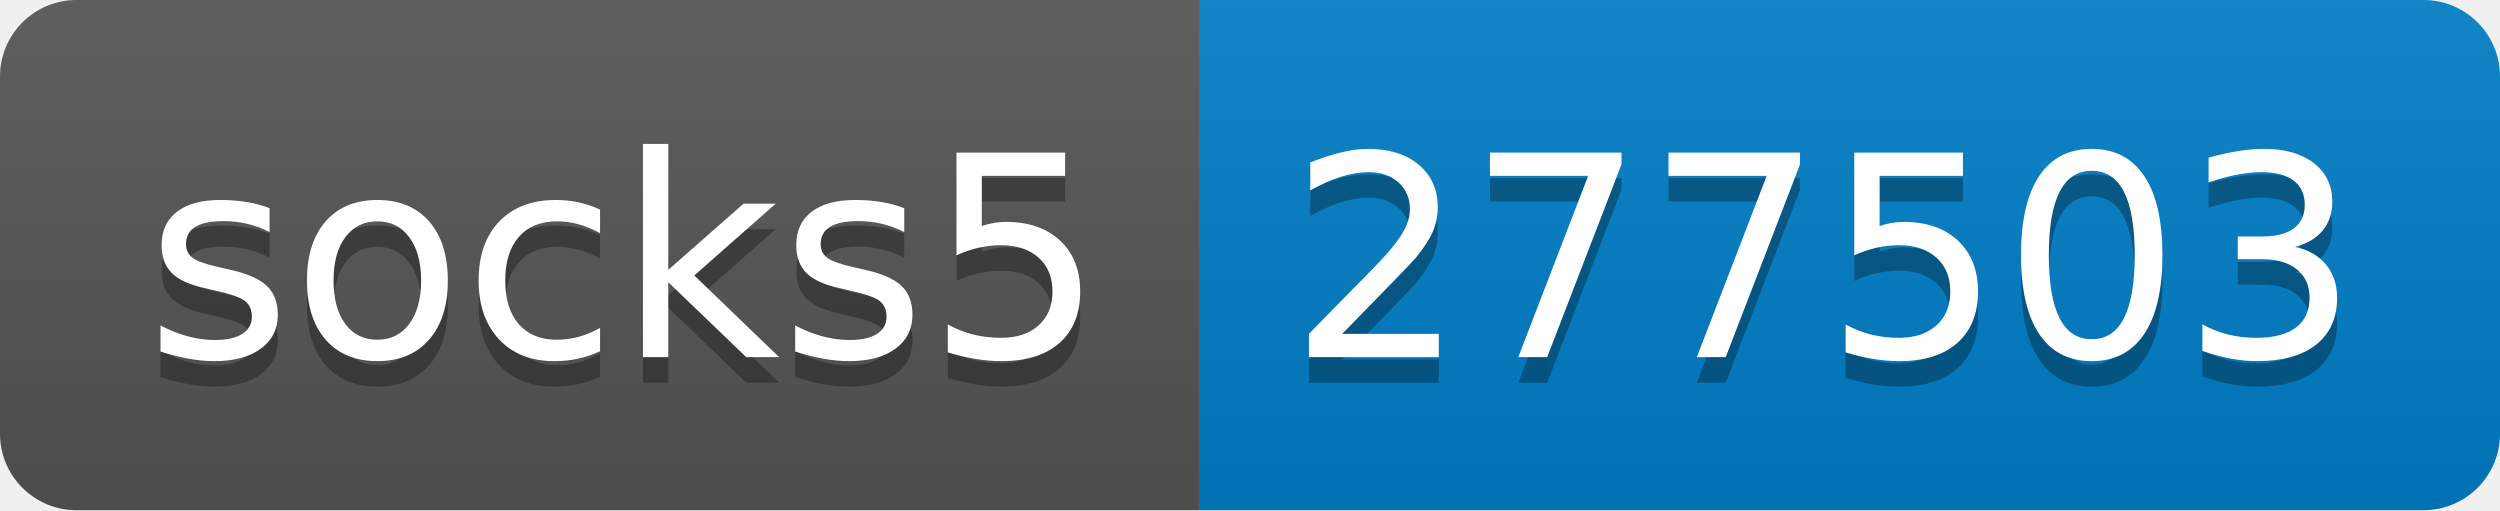
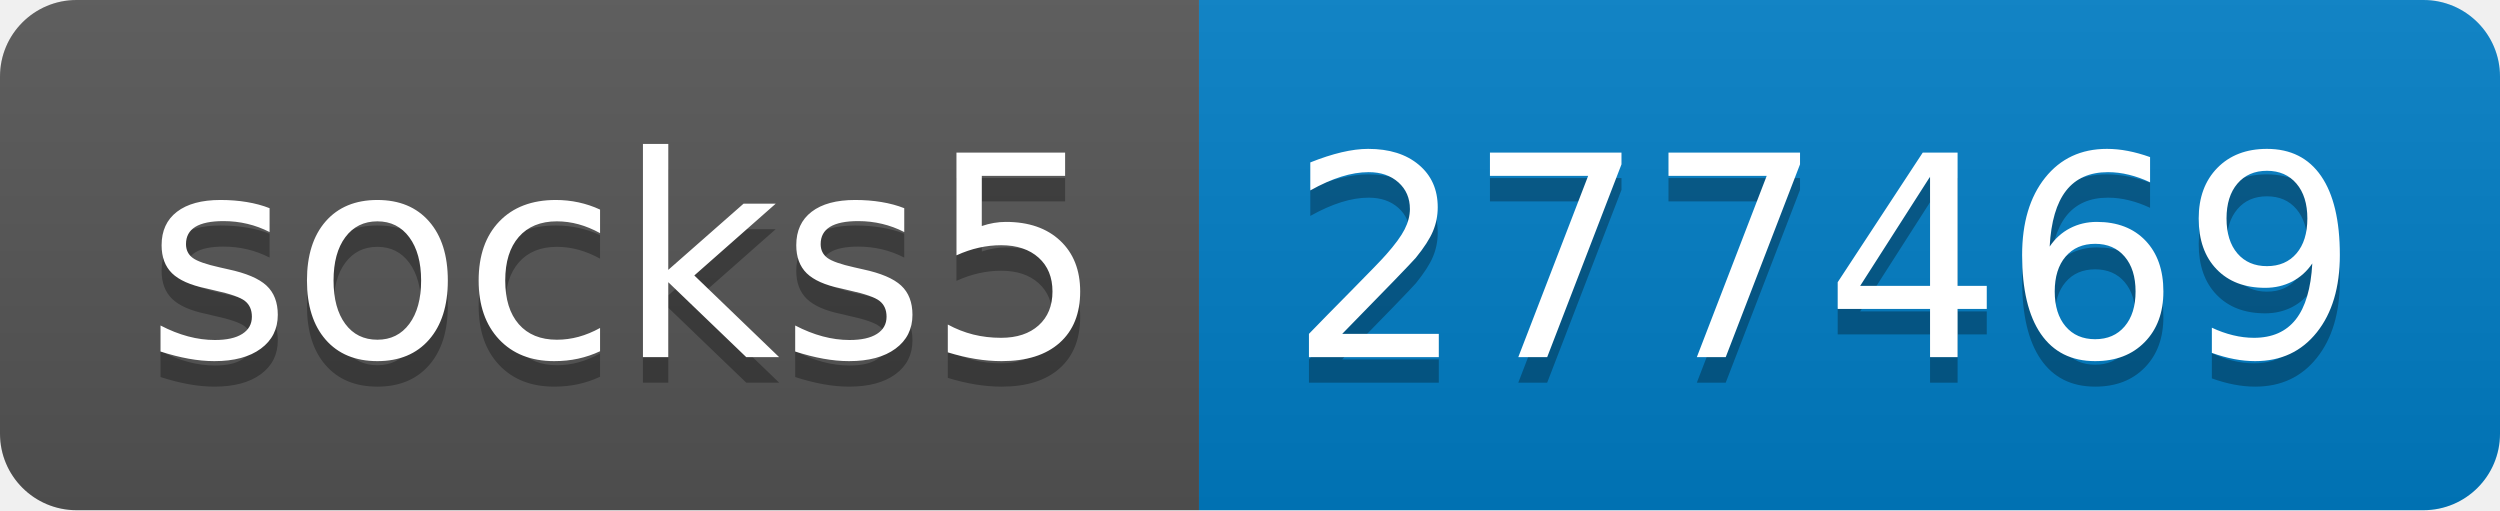
- <svg xmlns="http://www.w3.org/2000/svg" width="98" height="20" role="img" aria-label="socks5: 277503">
+ <svg xmlns="http://www.w3.org/2000/svg" width="98" height="20" role="img" aria-label="socks5: 277469">
  <linearGradient id="s" x2="0" y2="100%">
    <stop offset="0" stop-color="#bbb" stop-opacity=".1" />
    <stop offset="1" stop-opacity=".1" />
  </linearGradient>
  <clipPath id="r">
    <rect width="98" height="20" rx="3" fill="#fff" />
  </clipPath>
  <g clip-path="url(#r)">
    <rect width="47" height="20" fill="#555" />
    <rect x="47" width="51" height="20" fill="#007ec6" />
    <rect width="98" height="20" fill="url(#s)" />
  </g>
  <g fill="#fff" text-anchor="middle" font-family="Verdana,Geneva,DejaVu Sans,sans-serif" text-rendering="geometricPrecision" font-size="110">
    <text aria-hidden="true" x="245" y="150" fill="#010101" fill-opacity=".3" transform="scale(.1)" textLength="370">socks5</text>
    <text x="245" y="140" transform="scale(.1)" fill="#fff" textLength="370">socks5</text>
-     <text aria-hidden="true" x="715" y="150" fill="#010101" fill-opacity=".3" transform="scale(.1)" textLength="410">277503</text>
-     <text x="715" y="140" transform="scale(.1)" fill="#fff" textLength="410">277503</text>
+     <text aria-hidden="true" x="715" y="150" fill="#010101" fill-opacity=".3" transform="scale(.1)" textLength="410">277469</text>
+     <text x="715" y="140" transform="scale(.1)" fill="#fff" textLength="410">277469</text>
  </g>
</svg>
